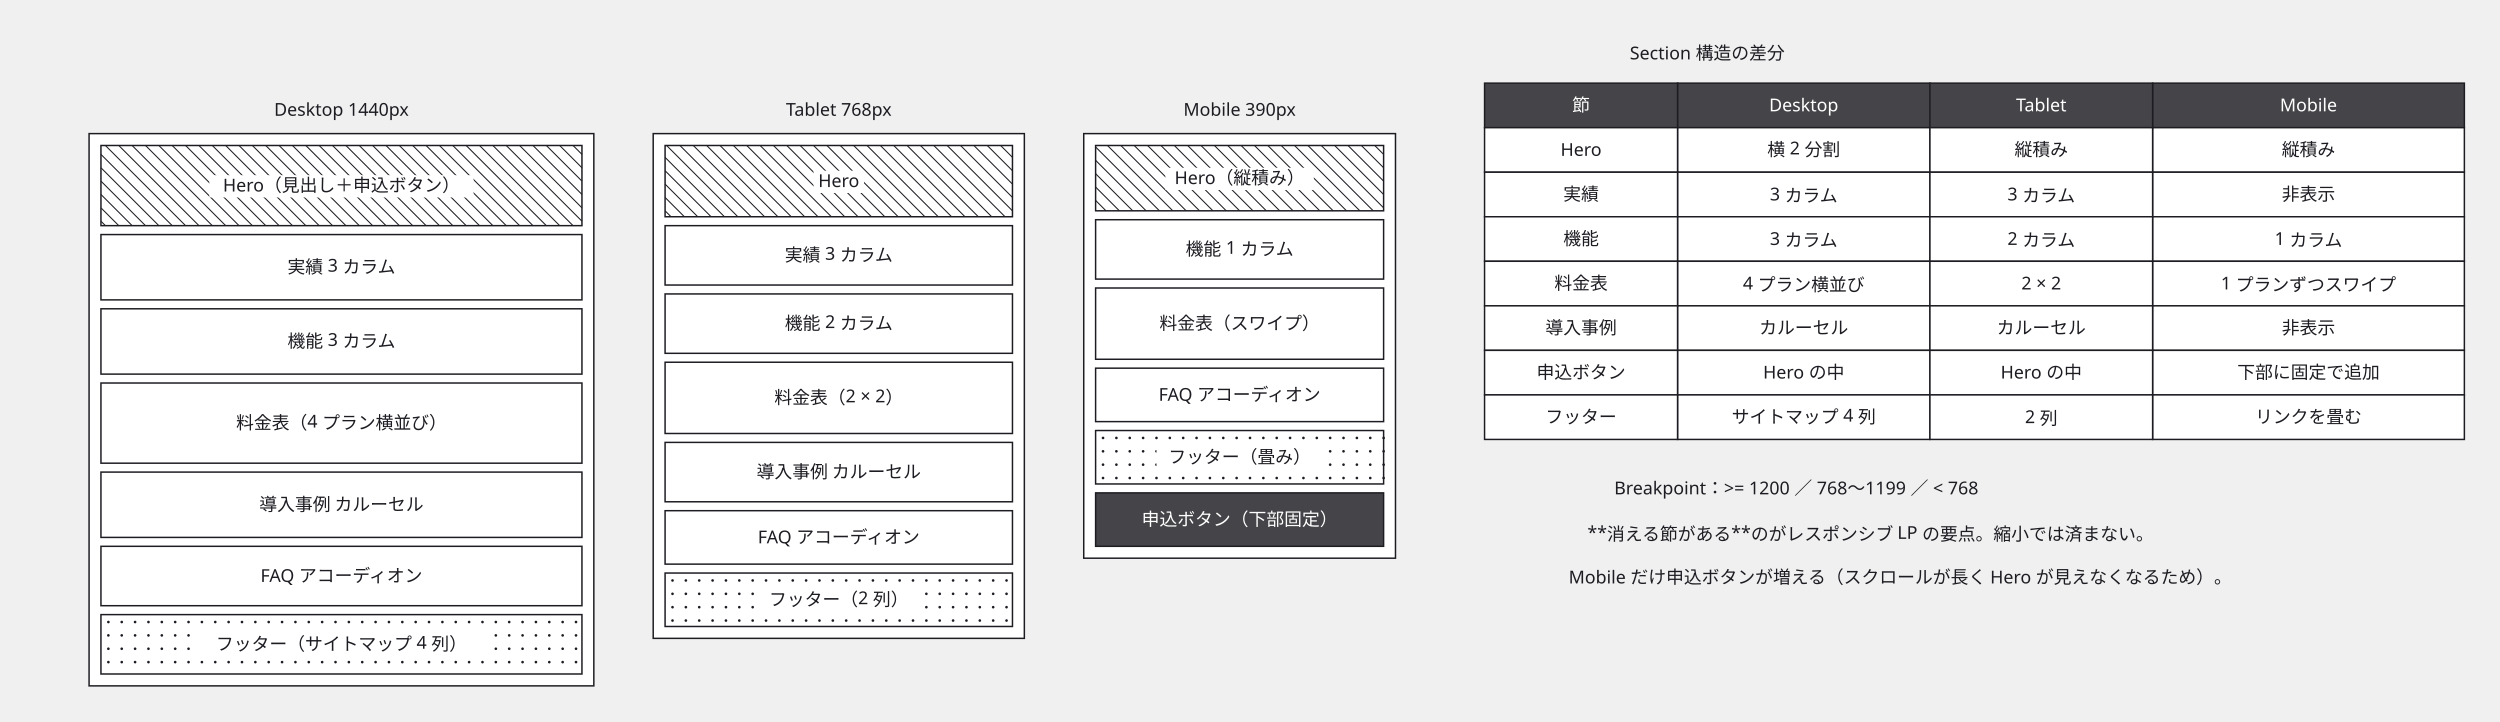
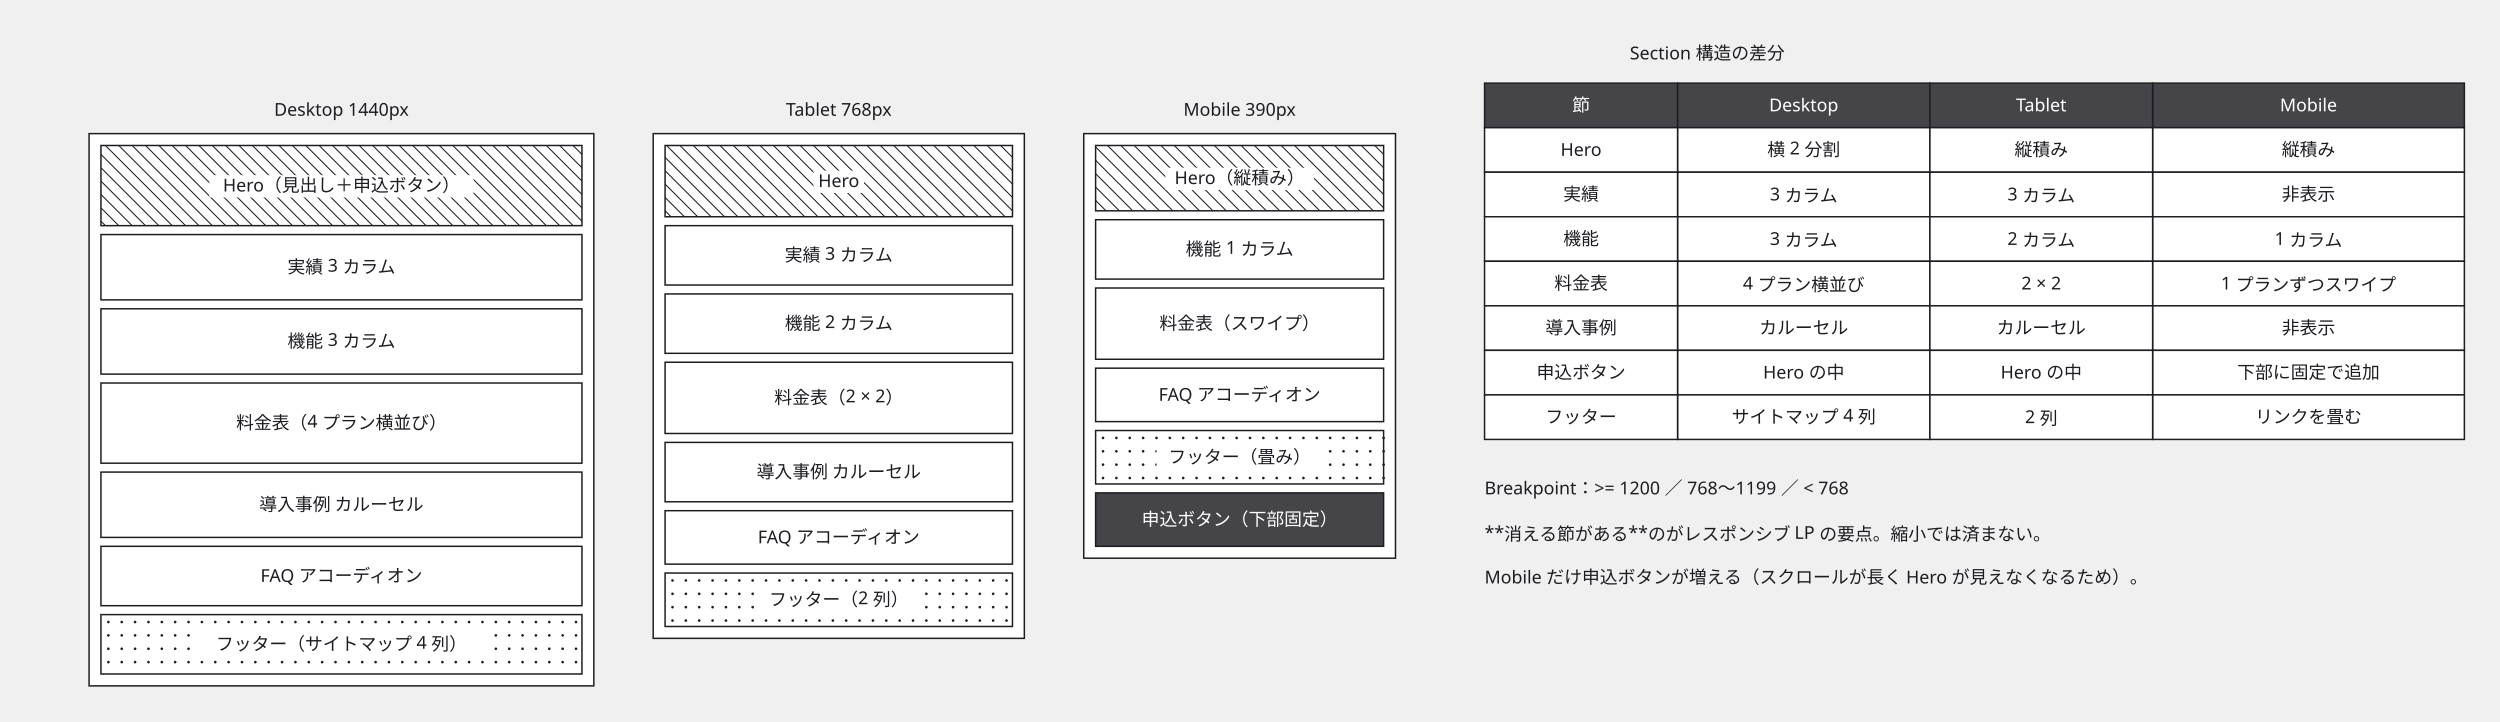
<svg xmlns="http://www.w3.org/2000/svg" width="1684" height="486" viewBox="0 0 1684 486">
  <defs>
    <marker id="arrow" viewBox="0 0 10 10" refX="9" refY="5" markerWidth="6" markerHeight="6" orient="auto">
      <path d="M 0 0 L 10 5 L 0 10 z" fill="#63636e" />
    </marker>
  </defs>
  <g data-node="d" data-pinned="false" data-shape="rect">
    <rect x="60" y="90" width="340" height="372" fill="#ffffff" stroke="#1c1c22" stroke-width="1" />
  </g>
  <g data-node="t" data-pinned="false" data-shape="rect">
    <rect x="440" y="90" width="250" height="340" fill="#ffffff" stroke="#1c1c22" stroke-width="1" />
  </g>
  <g data-node="m" data-pinned="false" data-shape="rect">
    <rect x="730" y="90" width="210" height="286" fill="#ffffff" stroke="#1c1c22" stroke-width="1" />
  </g>
  <g data-node="d_s0" data-pinned="false" data-shape="rect">
    <rect x="68" y="98" width="324" height="54" fill="#ffffff" stroke="#1c1c22" stroke-width="1" />
    <line x1="392" y1="104" x2="386" y2="98" stroke="#1c1c22" stroke-width="0.7" />
    <line x1="392" y1="113" x2="377" y2="98" stroke="#1c1c22" stroke-width="0.7" />
    <line x1="392" y1="122" x2="368" y2="98" stroke="#1c1c22" stroke-width="0.7" />
    <line x1="392" y1="131" x2="359" y2="98" stroke="#1c1c22" stroke-width="0.7" />
    <line x1="392" y1="140" x2="350" y2="98" stroke="#1c1c22" stroke-width="0.7" />
    <line x1="392" y1="149" x2="341" y2="98" stroke="#1c1c22" stroke-width="0.7" />
    <line x1="332" y1="98" x2="386" y2="152" stroke="#1c1c22" stroke-width="0.7" />
    <line x1="323" y1="98" x2="377" y2="152" stroke="#1c1c22" stroke-width="0.7" />
    <line x1="314" y1="98" x2="368" y2="152" stroke="#1c1c22" stroke-width="0.7" />
    <line x1="305" y1="98" x2="359" y2="152" stroke="#1c1c22" stroke-width="0.7" />
    <line x1="296" y1="98" x2="350" y2="152" stroke="#1c1c22" stroke-width="0.7" />
    <line x1="287" y1="98" x2="341" y2="152" stroke="#1c1c22" stroke-width="0.7" />
    <line x1="278" y1="98" x2="332" y2="152" stroke="#1c1c22" stroke-width="0.7" />
    <line x1="269" y1="98" x2="323" y2="152" stroke="#1c1c22" stroke-width="0.7" />
    <line x1="260" y1="98" x2="314" y2="152" stroke="#1c1c22" stroke-width="0.7" />
    <line x1="251" y1="98" x2="305" y2="152" stroke="#1c1c22" stroke-width="0.7" />
    <line x1="242" y1="98" x2="296" y2="152" stroke="#1c1c22" stroke-width="0.7" />
    <line x1="233" y1="98" x2="287" y2="152" stroke="#1c1c22" stroke-width="0.7" />
    <line x1="224" y1="98" x2="278" y2="152" stroke="#1c1c22" stroke-width="0.7" />
    <line x1="215" y1="98" x2="269" y2="152" stroke="#1c1c22" stroke-width="0.7" />
    <line x1="206" y1="98" x2="260" y2="152" stroke="#1c1c22" stroke-width="0.7" />
    <line x1="197" y1="98" x2="251" y2="152" stroke="#1c1c22" stroke-width="0.7" />
    <line x1="188" y1="98" x2="242" y2="152" stroke="#1c1c22" stroke-width="0.7" />
    <line x1="179" y1="98" x2="233" y2="152" stroke="#1c1c22" stroke-width="0.7" />
    <line x1="170" y1="98" x2="224" y2="152" stroke="#1c1c22" stroke-width="0.7" />
    <line x1="161" y1="98" x2="215" y2="152" stroke="#1c1c22" stroke-width="0.7" />
    <line x1="152" y1="98" x2="206" y2="152" stroke="#1c1c22" stroke-width="0.7" />
    <line x1="143" y1="98" x2="197" y2="152" stroke="#1c1c22" stroke-width="0.7" />
    <line x1="134" y1="98" x2="188" y2="152" stroke="#1c1c22" stroke-width="0.7" />
    <line x1="125" y1="98" x2="179" y2="152" stroke="#1c1c22" stroke-width="0.7" />
    <line x1="116" y1="98" x2="170" y2="152" stroke="#1c1c22" stroke-width="0.7" />
    <line x1="107" y1="98" x2="161" y2="152" stroke="#1c1c22" stroke-width="0.7" />
    <line x1="98" y1="98" x2="152" y2="152" stroke="#1c1c22" stroke-width="0.7" />
    <line x1="89" y1="98" x2="143" y2="152" stroke="#1c1c22" stroke-width="0.7" />
    <line x1="80" y1="98" x2="134" y2="152" stroke="#1c1c22" stroke-width="0.7" />
    <line x1="71" y1="98" x2="125" y2="152" stroke="#1c1c22" stroke-width="0.7" />
    <line x1="68" y1="104" x2="116" y2="152" stroke="#1c1c22" stroke-width="0.7" />
    <line x1="68" y1="113" x2="107" y2="152" stroke="#1c1c22" stroke-width="0.7" />
    <line x1="68" y1="122" x2="98" y2="152" stroke="#1c1c22" stroke-width="0.7" />
    <line x1="68" y1="131" x2="89" y2="152" stroke="#1c1c22" stroke-width="0.7" />
    <line x1="68" y1="140" x2="80" y2="152" stroke="#1c1c22" stroke-width="0.7" />
    <line x1="68" y1="149" x2="71" y2="152" stroke="#1c1c22" stroke-width="0.7" />
    <rect x="141" y="118" width="178" height="15" fill="#ffffff" />
    <text x="230" y="129" text-anchor="middle" font-family="sans-serif" font-size="12" fill="#1c1c22">Hero（見出し＋申込ボタン）</text>
  </g>
  <g data-node="d_s3" data-pinned="false" data-shape="rect">
    <rect x="68" y="258" width="324" height="54" fill="#ffffff" stroke="#1c1c22" stroke-width="1" />
    <text x="230" y="289" text-anchor="middle" font-family="sans-serif" font-size="12" fill="#1c1c22">料金表（4 プラン横並び）</text>
  </g>
  <g data-node="note2" data-pinned="false" data-shape="rect">
-     <text x="1280" y="393" text-anchor="middle" font-family="sans-serif" font-size="12" fill="#1c1c22">Mobile だけ申込ボタンが増える（スクロールが長く Hero が見えなくなるため）。</text>
+     <text x="1000" y="393" text-anchor="start" font-family="sans-serif" font-size="12" fill="#1c1c22">Mobile だけ申込ボタンが増える（スクロールが長く Hero が見えなくなるため）。</text>
  </g>
  <g data-node="d_s1" data-pinned="false" data-shape="rect">
    <rect x="68" y="158" width="324" height="44" fill="#ffffff" stroke="#1c1c22" stroke-width="1" />
    <text x="230" y="184" text-anchor="middle" font-family="sans-serif" font-size="12" fill="#1c1c22">実績 3 カラム</text>
  </g>
  <g data-node="d_s2" data-pinned="false" data-shape="rect">
    <rect x="68" y="208" width="324" height="44" fill="#ffffff" stroke="#1c1c22" stroke-width="1" />
    <text x="230" y="234" text-anchor="middle" font-family="sans-serif" font-size="12" fill="#1c1c22">機能 3 カラム</text>
  </g>
  <g data-node="d_s4" data-pinned="false" data-shape="rect">
    <rect x="68" y="318" width="324" height="44" fill="#ffffff" stroke="#1c1c22" stroke-width="1" />
    <text x="230" y="344" text-anchor="middle" font-family="sans-serif" font-size="12" fill="#1c1c22">導入事例 カルーセル</text>
  </g>
  <g data-node="note1" data-pinned="false" data-shape="rect">
-     <text x="1260" y="363" text-anchor="middle" font-family="sans-serif" font-size="12" fill="#1c1c22">**消える節がある**のがレスポンシブ LP の要点。縮小では済まない。</text>
+     <text x="1000" y="363" text-anchor="start" font-family="sans-serif" font-size="12" fill="#1c1c22">**消える節がある**のがレスポンシブ LP の要点。縮小では済まない。</text>
  </g>
  <g data-node="d_s5" data-pinned="false" data-shape="rect">
    <rect x="68" y="368" width="324" height="40" fill="#ffffff" stroke="#1c1c22" stroke-width="1" />
    <text x="230" y="392" text-anchor="middle" font-family="sans-serif" font-size="12" fill="#1c1c22">FAQ アコーディオン</text>
  </g>
  <g data-node="d_s6" data-pinned="false" data-shape="rect">
    <rect x="68" y="414" width="324" height="40" fill="#ffffff" stroke="#1c1c22" stroke-width="1" />
    <circle cx="73" cy="419" r="0.9" fill="#1c1c22" />
    <circle cx="82" cy="419" r="0.9" fill="#1c1c22" />
    <circle cx="91" cy="419" r="0.9" fill="#1c1c22" />
    <circle cx="100" cy="419" r="0.9" fill="#1c1c22" />
    <circle cx="109" cy="419" r="0.9" fill="#1c1c22" />
    <circle cx="118" cy="419" r="0.9" fill="#1c1c22" />
    <circle cx="127" cy="419" r="0.9" fill="#1c1c22" />
    <circle cx="136" cy="419" r="0.9" fill="#1c1c22" />
    <circle cx="145" cy="419" r="0.9" fill="#1c1c22" />
    <circle cx="154" cy="419" r="0.9" fill="#1c1c22" />
    <circle cx="163" cy="419" r="0.9" fill="#1c1c22" />
    <circle cx="172" cy="419" r="0.9" fill="#1c1c22" />
    <circle cx="181" cy="419" r="0.9" fill="#1c1c22" />
    <circle cx="190" cy="419" r="0.9" fill="#1c1c22" />
    <circle cx="199" cy="419" r="0.9" fill="#1c1c22" />
    <circle cx="208" cy="419" r="0.9" fill="#1c1c22" />
    <circle cx="217" cy="419" r="0.9" fill="#1c1c22" />
    <circle cx="226" cy="419" r="0.9" fill="#1c1c22" />
    <circle cx="235" cy="419" r="0.9" fill="#1c1c22" />
    <circle cx="244" cy="419" r="0.9" fill="#1c1c22" />
    <circle cx="253" cy="419" r="0.9" fill="#1c1c22" />
    <circle cx="262" cy="419" r="0.9" fill="#1c1c22" />
    <circle cx="271" cy="419" r="0.9" fill="#1c1c22" />
    <circle cx="280" cy="419" r="0.9" fill="#1c1c22" />
    <circle cx="289" cy="419" r="0.9" fill="#1c1c22" />
    <circle cx="298" cy="419" r="0.9" fill="#1c1c22" />
    <circle cx="307" cy="419" r="0.9" fill="#1c1c22" />
    <circle cx="316" cy="419" r="0.9" fill="#1c1c22" />
    <circle cx="325" cy="419" r="0.9" fill="#1c1c22" />
    <circle cx="334" cy="419" r="0.9" fill="#1c1c22" />
    <circle cx="343" cy="419" r="0.9" fill="#1c1c22" />
    <circle cx="352" cy="419" r="0.9" fill="#1c1c22" />
    <circle cx="361" cy="419" r="0.9" fill="#1c1c22" />
    <circle cx="370" cy="419" r="0.9" fill="#1c1c22" />
    <circle cx="379" cy="419" r="0.9" fill="#1c1c22" />
    <circle cx="388" cy="419" r="0.9" fill="#1c1c22" />
    <circle cx="73" cy="428" r="0.9" fill="#1c1c22" />
    <circle cx="82" cy="428" r="0.9" fill="#1c1c22" />
    <circle cx="91" cy="428" r="0.9" fill="#1c1c22" />
    <circle cx="100" cy="428" r="0.9" fill="#1c1c22" />
    <circle cx="109" cy="428" r="0.9" fill="#1c1c22" />
    <circle cx="118" cy="428" r="0.9" fill="#1c1c22" />
    <circle cx="127" cy="428" r="0.9" fill="#1c1c22" />
    <circle cx="136" cy="428" r="0.9" fill="#1c1c22" />
    <circle cx="145" cy="428" r="0.9" fill="#1c1c22" />
    <circle cx="154" cy="428" r="0.9" fill="#1c1c22" />
    <circle cx="163" cy="428" r="0.9" fill="#1c1c22" />
    <circle cx="172" cy="428" r="0.9" fill="#1c1c22" />
    <circle cx="181" cy="428" r="0.9" fill="#1c1c22" />
    <circle cx="190" cy="428" r="0.9" fill="#1c1c22" />
    <circle cx="199" cy="428" r="0.9" fill="#1c1c22" />
    <circle cx="208" cy="428" r="0.9" fill="#1c1c22" />
    <circle cx="217" cy="428" r="0.9" fill="#1c1c22" />
    <circle cx="226" cy="428" r="0.9" fill="#1c1c22" />
    <circle cx="235" cy="428" r="0.9" fill="#1c1c22" />
    <circle cx="244" cy="428" r="0.9" fill="#1c1c22" />
    <circle cx="253" cy="428" r="0.9" fill="#1c1c22" />
    <circle cx="262" cy="428" r="0.9" fill="#1c1c22" />
    <circle cx="271" cy="428" r="0.9" fill="#1c1c22" />
    <circle cx="280" cy="428" r="0.9" fill="#1c1c22" />
    <circle cx="289" cy="428" r="0.9" fill="#1c1c22" />
    <circle cx="298" cy="428" r="0.9" fill="#1c1c22" />
    <circle cx="307" cy="428" r="0.9" fill="#1c1c22" />
    <circle cx="316" cy="428" r="0.9" fill="#1c1c22" />
    <circle cx="325" cy="428" r="0.9" fill="#1c1c22" />
    <circle cx="334" cy="428" r="0.9" fill="#1c1c22" />
    <circle cx="343" cy="428" r="0.9" fill="#1c1c22" />
    <circle cx="352" cy="428" r="0.9" fill="#1c1c22" />
    <circle cx="361" cy="428" r="0.9" fill="#1c1c22" />
    <circle cx="370" cy="428" r="0.9" fill="#1c1c22" />
    <circle cx="379" cy="428" r="0.9" fill="#1c1c22" />
    <circle cx="388" cy="428" r="0.9" fill="#1c1c22" />
    <circle cx="73" cy="437" r="0.9" fill="#1c1c22" />
    <circle cx="82" cy="437" r="0.9" fill="#1c1c22" />
    <circle cx="91" cy="437" r="0.9" fill="#1c1c22" />
    <circle cx="100" cy="437" r="0.9" fill="#1c1c22" />
    <circle cx="109" cy="437" r="0.9" fill="#1c1c22" />
    <circle cx="118" cy="437" r="0.9" fill="#1c1c22" />
    <circle cx="127" cy="437" r="0.9" fill="#1c1c22" />
    <circle cx="136" cy="437" r="0.9" fill="#1c1c22" />
    <circle cx="145" cy="437" r="0.9" fill="#1c1c22" />
    <circle cx="154" cy="437" r="0.9" fill="#1c1c22" />
    <circle cx="163" cy="437" r="0.9" fill="#1c1c22" />
    <circle cx="172" cy="437" r="0.9" fill="#1c1c22" />
    <circle cx="181" cy="437" r="0.9" fill="#1c1c22" />
    <circle cx="190" cy="437" r="0.9" fill="#1c1c22" />
    <circle cx="199" cy="437" r="0.9" fill="#1c1c22" />
    <circle cx="208" cy="437" r="0.9" fill="#1c1c22" />
    <circle cx="217" cy="437" r="0.9" fill="#1c1c22" />
    <circle cx="226" cy="437" r="0.9" fill="#1c1c22" />
    <circle cx="235" cy="437" r="0.9" fill="#1c1c22" />
    <circle cx="244" cy="437" r="0.9" fill="#1c1c22" />
    <circle cx="253" cy="437" r="0.9" fill="#1c1c22" />
    <circle cx="262" cy="437" r="0.9" fill="#1c1c22" />
    <circle cx="271" cy="437" r="0.9" fill="#1c1c22" />
    <circle cx="280" cy="437" r="0.9" fill="#1c1c22" />
    <circle cx="289" cy="437" r="0.9" fill="#1c1c22" />
    <circle cx="298" cy="437" r="0.9" fill="#1c1c22" />
    <circle cx="307" cy="437" r="0.9" fill="#1c1c22" />
    <circle cx="316" cy="437" r="0.9" fill="#1c1c22" />
    <circle cx="325" cy="437" r="0.9" fill="#1c1c22" />
    <circle cx="334" cy="437" r="0.9" fill="#1c1c22" />
    <circle cx="343" cy="437" r="0.9" fill="#1c1c22" />
    <circle cx="352" cy="437" r="0.9" fill="#1c1c22" />
    <circle cx="361" cy="437" r="0.9" fill="#1c1c22" />
    <circle cx="370" cy="437" r="0.9" fill="#1c1c22" />
    <circle cx="379" cy="437" r="0.9" fill="#1c1c22" />
    <circle cx="388" cy="437" r="0.9" fill="#1c1c22" />
    <circle cx="73" cy="446" r="0.9" fill="#1c1c22" />
    <circle cx="82" cy="446" r="0.9" fill="#1c1c22" />
    <circle cx="91" cy="446" r="0.9" fill="#1c1c22" />
    <circle cx="100" cy="446" r="0.9" fill="#1c1c22" />
    <circle cx="109" cy="446" r="0.9" fill="#1c1c22" />
    <circle cx="118" cy="446" r="0.9" fill="#1c1c22" />
    <circle cx="127" cy="446" r="0.9" fill="#1c1c22" />
    <circle cx="136" cy="446" r="0.9" fill="#1c1c22" />
    <circle cx="145" cy="446" r="0.9" fill="#1c1c22" />
    <circle cx="154" cy="446" r="0.9" fill="#1c1c22" />
    <circle cx="163" cy="446" r="0.9" fill="#1c1c22" />
    <circle cx="172" cy="446" r="0.9" fill="#1c1c22" />
    <circle cx="181" cy="446" r="0.9" fill="#1c1c22" />
    <circle cx="190" cy="446" r="0.9" fill="#1c1c22" />
    <circle cx="199" cy="446" r="0.9" fill="#1c1c22" />
    <circle cx="208" cy="446" r="0.9" fill="#1c1c22" />
    <circle cx="217" cy="446" r="0.9" fill="#1c1c22" />
    <circle cx="226" cy="446" r="0.9" fill="#1c1c22" />
    <circle cx="235" cy="446" r="0.9" fill="#1c1c22" />
    <circle cx="244" cy="446" r="0.9" fill="#1c1c22" />
    <circle cx="253" cy="446" r="0.9" fill="#1c1c22" />
    <circle cx="262" cy="446" r="0.9" fill="#1c1c22" />
    <circle cx="271" cy="446" r="0.9" fill="#1c1c22" />
    <circle cx="280" cy="446" r="0.9" fill="#1c1c22" />
    <circle cx="289" cy="446" r="0.9" fill="#1c1c22" />
    <circle cx="298" cy="446" r="0.9" fill="#1c1c22" />
    <circle cx="307" cy="446" r="0.9" fill="#1c1c22" />
    <circle cx="316" cy="446" r="0.9" fill="#1c1c22" />
    <circle cx="325" cy="446" r="0.9" fill="#1c1c22" />
    <circle cx="334" cy="446" r="0.9" fill="#1c1c22" />
    <circle cx="343" cy="446" r="0.9" fill="#1c1c22" />
    <circle cx="352" cy="446" r="0.9" fill="#1c1c22" />
    <circle cx="361" cy="446" r="0.9" fill="#1c1c22" />
    <circle cx="370" cy="446" r="0.9" fill="#1c1c22" />
    <circle cx="379" cy="446" r="0.9" fill="#1c1c22" />
    <circle cx="388" cy="446" r="0.9" fill="#1c1c22" />
    <rect x="131" y="427" width="198" height="15" fill="#ffffff" />
    <text x="230" y="438" text-anchor="middle" font-family="sans-serif" font-size="12" fill="#1c1c22">フッター（サイトマップ 4 列）</text>
  </g>
  <g data-node="t_s0" data-pinned="false" data-shape="rect">
    <rect x="448" y="98" width="234" height="48" fill="#ffffff" stroke="#1c1c22" stroke-width="1" />
    <line x1="682" y1="106" x2="674" y2="98" stroke="#1c1c22" stroke-width="0.7" />
    <line x1="682" y1="115" x2="665" y2="98" stroke="#1c1c22" stroke-width="0.7" />
    <line x1="682" y1="124" x2="656" y2="98" stroke="#1c1c22" stroke-width="0.7" />
    <line x1="682" y1="133" x2="647" y2="98" stroke="#1c1c22" stroke-width="0.7" />
    <line x1="682" y1="142" x2="638" y2="98" stroke="#1c1c22" stroke-width="0.7" />
    <line x1="629" y1="98" x2="677" y2="146" stroke="#1c1c22" stroke-width="0.7" />
    <line x1="620" y1="98" x2="668" y2="146" stroke="#1c1c22" stroke-width="0.7" />
    <line x1="611" y1="98" x2="659" y2="146" stroke="#1c1c22" stroke-width="0.7" />
    <line x1="602" y1="98" x2="650" y2="146" stroke="#1c1c22" stroke-width="0.7" />
    <line x1="593" y1="98" x2="641" y2="146" stroke="#1c1c22" stroke-width="0.7" />
    <line x1="584" y1="98" x2="632" y2="146" stroke="#1c1c22" stroke-width="0.7" />
    <line x1="575" y1="98" x2="623" y2="146" stroke="#1c1c22" stroke-width="0.7" />
    <line x1="566" y1="98" x2="614" y2="146" stroke="#1c1c22" stroke-width="0.7" />
    <line x1="557" y1="98" x2="605" y2="146" stroke="#1c1c22" stroke-width="0.7" />
    <line x1="548" y1="98" x2="596" y2="146" stroke="#1c1c22" stroke-width="0.7" />
    <line x1="539" y1="98" x2="587" y2="146" stroke="#1c1c22" stroke-width="0.7" />
    <line x1="530" y1="98" x2="578" y2="146" stroke="#1c1c22" stroke-width="0.7" />
    <line x1="521" y1="98" x2="569" y2="146" stroke="#1c1c22" stroke-width="0.7" />
    <line x1="512" y1="98" x2="560" y2="146" stroke="#1c1c22" stroke-width="0.7" />
    <line x1="503" y1="98" x2="551" y2="146" stroke="#1c1c22" stroke-width="0.7" />
    <line x1="494" y1="98" x2="542" y2="146" stroke="#1c1c22" stroke-width="0.7" />
    <line x1="485" y1="98" x2="533" y2="146" stroke="#1c1c22" stroke-width="0.7" />
    <line x1="476" y1="98" x2="524" y2="146" stroke="#1c1c22" stroke-width="0.7" />
    <line x1="467" y1="98" x2="515" y2="146" stroke="#1c1c22" stroke-width="0.7" />
    <line x1="458" y1="98" x2="506" y2="146" stroke="#1c1c22" stroke-width="0.7" />
    <line x1="449" y1="98" x2="497" y2="146" stroke="#1c1c22" stroke-width="0.7" />
    <line x1="448" y1="106" x2="488" y2="146" stroke="#1c1c22" stroke-width="0.7" />
    <line x1="448" y1="115" x2="479" y2="146" stroke="#1c1c22" stroke-width="0.7" />
    <line x1="448" y1="124" x2="470" y2="146" stroke="#1c1c22" stroke-width="0.7" />
    <line x1="448" y1="133" x2="461" y2="146" stroke="#1c1c22" stroke-width="0.7" />
    <line x1="448" y1="142" x2="452" y2="146" stroke="#1c1c22" stroke-width="0.7" />
    <rect x="548" y="115" width="34" height="15" fill="#ffffff" />
    <text x="565" y="126" text-anchor="middle" font-family="sans-serif" font-size="12" fill="#1c1c22">Hero</text>
  </g>
  <g data-node="t_s3" data-pinned="false" data-shape="rect">
    <rect x="448" y="244" width="234" height="48" fill="#ffffff" stroke="#1c1c22" stroke-width="1" />
    <text x="565" y="272" text-anchor="middle" font-family="sans-serif" font-size="12" fill="#1c1c22">料金表（2 × 2）</text>
  </g>
  <g data-node="bp" data-pinned="false" data-shape="rect">
-     <text x="1210" y="333" text-anchor="middle" font-family="sans-serif" font-size="12" fill="#1c1c22">Breakpoint：&gt;= 1200 ／ 768〜1199 ／ &lt; 768</text>
+     <text x="1000" y="333" text-anchor="start" font-family="sans-serif" font-size="12" fill="#1c1c22">Breakpoint：&gt;= 1200 ／ 768〜1199 ／ &lt; 768</text>
  </g>
  <g data-node="t_s1" data-pinned="false" data-shape="rect">
    <rect x="448" y="152" width="234" height="40" fill="#ffffff" stroke="#1c1c22" stroke-width="1" />
    <text x="565" y="176" text-anchor="middle" font-family="sans-serif" font-size="12" fill="#1c1c22">実績 3 カラム</text>
  </g>
  <g data-node="t_s2" data-pinned="false" data-shape="rect">
    <rect x="448" y="198" width="234" height="40" fill="#ffffff" stroke="#1c1c22" stroke-width="1" />
    <text x="565" y="222" text-anchor="middle" font-family="sans-serif" font-size="12" fill="#1c1c22">機能 2 カラム</text>
  </g>
  <g data-node="t_s4" data-pinned="false" data-shape="rect">
    <rect x="448" y="298" width="234" height="40" fill="#ffffff" stroke="#1c1c22" stroke-width="1" />
    <text x="565" y="322" text-anchor="middle" font-family="sans-serif" font-size="12" fill="#1c1c22">導入事例 カルーセル</text>
  </g>
  <g data-node="m_s2" data-pinned="false" data-shape="rect">
    <rect x="738" y="194" width="194" height="48" fill="#ffffff" stroke="#1c1c22" stroke-width="1" />
    <text x="835" y="222" text-anchor="middle" font-family="sans-serif" font-size="12" fill="#1c1c22">料金表（スワイプ）</text>
  </g>
  <g data-node="m_s0" data-pinned="false" data-shape="rect">
    <rect x="738" y="98" width="194" height="44" fill="#ffffff" stroke="#1c1c22" stroke-width="1" />
    <line x1="932" y1="104" x2="926" y2="98" stroke="#1c1c22" stroke-width="0.7" />
    <line x1="932" y1="113" x2="917" y2="98" stroke="#1c1c22" stroke-width="0.7" />
    <line x1="932" y1="122" x2="908" y2="98" stroke="#1c1c22" stroke-width="0.7" />
    <line x1="932" y1="131" x2="899" y2="98" stroke="#1c1c22" stroke-width="0.7" />
    <line x1="932" y1="140" x2="890" y2="98" stroke="#1c1c22" stroke-width="0.7" />
    <line x1="881" y1="98" x2="925" y2="142" stroke="#1c1c22" stroke-width="0.7" />
    <line x1="872" y1="98" x2="916" y2="142" stroke="#1c1c22" stroke-width="0.7" />
    <line x1="863" y1="98" x2="907" y2="142" stroke="#1c1c22" stroke-width="0.7" />
    <line x1="854" y1="98" x2="898" y2="142" stroke="#1c1c22" stroke-width="0.7" />
    <line x1="845" y1="98" x2="889" y2="142" stroke="#1c1c22" stroke-width="0.7" />
    <line x1="836" y1="98" x2="880" y2="142" stroke="#1c1c22" stroke-width="0.7" />
    <line x1="827" y1="98" x2="871" y2="142" stroke="#1c1c22" stroke-width="0.7" />
    <line x1="818" y1="98" x2="862" y2="142" stroke="#1c1c22" stroke-width="0.7" />
    <line x1="809" y1="98" x2="853" y2="142" stroke="#1c1c22" stroke-width="0.7" />
    <line x1="800" y1="98" x2="844" y2="142" stroke="#1c1c22" stroke-width="0.7" />
    <line x1="791" y1="98" x2="835" y2="142" stroke="#1c1c22" stroke-width="0.7" />
    <line x1="782" y1="98" x2="826" y2="142" stroke="#1c1c22" stroke-width="0.7" />
    <line x1="773" y1="98" x2="817" y2="142" stroke="#1c1c22" stroke-width="0.7" />
    <line x1="764" y1="98" x2="808" y2="142" stroke="#1c1c22" stroke-width="0.7" />
    <line x1="755" y1="98" x2="799" y2="142" stroke="#1c1c22" stroke-width="0.7" />
    <line x1="746" y1="98" x2="790" y2="142" stroke="#1c1c22" stroke-width="0.7" />
    <line x1="738" y1="99" x2="781" y2="142" stroke="#1c1c22" stroke-width="0.7" />
    <line x1="738" y1="108" x2="772" y2="142" stroke="#1c1c22" stroke-width="0.7" />
    <line x1="738" y1="117" x2="763" y2="142" stroke="#1c1c22" stroke-width="0.7" />
    <line x1="738" y1="126" x2="754" y2="142" stroke="#1c1c22" stroke-width="0.7" />
    <line x1="738" y1="135" x2="745" y2="142" stroke="#1c1c22" stroke-width="0.7" />
    <rect x="785" y="113" width="100" height="15" fill="#ffffff" />
    <text x="835" y="124" text-anchor="middle" font-family="sans-serif" font-size="12" fill="#1c1c22">Hero（縦積み）</text>
  </g>
  <g data-node="t_s5" data-pinned="false" data-shape="rect">
    <rect x="448" y="344" width="234" height="36" fill="#ffffff" stroke="#1c1c22" stroke-width="1" />
    <text x="565" y="366" text-anchor="middle" font-family="sans-serif" font-size="12" fill="#1c1c22">FAQ アコーディオン</text>
  </g>
  <g data-node="t_s6" data-pinned="false" data-shape="rect">
    <rect x="448" y="386" width="234" height="36" fill="#ffffff" stroke="#1c1c22" stroke-width="1" />
    <circle cx="453" cy="391" r="0.9" fill="#1c1c22" />
    <circle cx="462" cy="391" r="0.9" fill="#1c1c22" />
    <circle cx="471" cy="391" r="0.9" fill="#1c1c22" />
    <circle cx="480" cy="391" r="0.9" fill="#1c1c22" />
    <circle cx="489" cy="391" r="0.9" fill="#1c1c22" />
    <circle cx="498" cy="391" r="0.9" fill="#1c1c22" />
    <circle cx="507" cy="391" r="0.9" fill="#1c1c22" />
    <circle cx="516" cy="391" r="0.9" fill="#1c1c22" />
    <circle cx="525" cy="391" r="0.9" fill="#1c1c22" />
    <circle cx="534" cy="391" r="0.9" fill="#1c1c22" />
    <circle cx="543" cy="391" r="0.9" fill="#1c1c22" />
    <circle cx="552" cy="391" r="0.9" fill="#1c1c22" />
    <circle cx="561" cy="391" r="0.9" fill="#1c1c22" />
    <circle cx="570" cy="391" r="0.9" fill="#1c1c22" />
    <circle cx="579" cy="391" r="0.9" fill="#1c1c22" />
    <circle cx="588" cy="391" r="0.9" fill="#1c1c22" />
    <circle cx="597" cy="391" r="0.9" fill="#1c1c22" />
    <circle cx="606" cy="391" r="0.9" fill="#1c1c22" />
    <circle cx="615" cy="391" r="0.9" fill="#1c1c22" />
    <circle cx="624" cy="391" r="0.9" fill="#1c1c22" />
    <circle cx="633" cy="391" r="0.9" fill="#1c1c22" />
    <circle cx="642" cy="391" r="0.9" fill="#1c1c22" />
    <circle cx="651" cy="391" r="0.9" fill="#1c1c22" />
    <circle cx="660" cy="391" r="0.9" fill="#1c1c22" />
    <circle cx="669" cy="391" r="0.9" fill="#1c1c22" />
    <circle cx="678" cy="391" r="0.9" fill="#1c1c22" />
    <circle cx="453" cy="400" r="0.9" fill="#1c1c22" />
    <circle cx="462" cy="400" r="0.9" fill="#1c1c22" />
    <circle cx="471" cy="400" r="0.9" fill="#1c1c22" />
    <circle cx="480" cy="400" r="0.9" fill="#1c1c22" />
    <circle cx="489" cy="400" r="0.9" fill="#1c1c22" />
    <circle cx="498" cy="400" r="0.9" fill="#1c1c22" />
    <circle cx="507" cy="400" r="0.9" fill="#1c1c22" />
    <circle cx="516" cy="400" r="0.9" fill="#1c1c22" />
    <circle cx="525" cy="400" r="0.9" fill="#1c1c22" />
    <circle cx="534" cy="400" r="0.9" fill="#1c1c22" />
    <circle cx="543" cy="400" r="0.9" fill="#1c1c22" />
    <circle cx="552" cy="400" r="0.9" fill="#1c1c22" />
    <circle cx="561" cy="400" r="0.9" fill="#1c1c22" />
    <circle cx="570" cy="400" r="0.9" fill="#1c1c22" />
    <circle cx="579" cy="400" r="0.9" fill="#1c1c22" />
    <circle cx="588" cy="400" r="0.9" fill="#1c1c22" />
    <circle cx="597" cy="400" r="0.9" fill="#1c1c22" />
    <circle cx="606" cy="400" r="0.9" fill="#1c1c22" />
    <circle cx="615" cy="400" r="0.9" fill="#1c1c22" />
    <circle cx="624" cy="400" r="0.9" fill="#1c1c22" />
    <circle cx="633" cy="400" r="0.9" fill="#1c1c22" />
    <circle cx="642" cy="400" r="0.9" fill="#1c1c22" />
    <circle cx="651" cy="400" r="0.9" fill="#1c1c22" />
    <circle cx="660" cy="400" r="0.9" fill="#1c1c22" />
    <circle cx="669" cy="400" r="0.9" fill="#1c1c22" />
    <circle cx="678" cy="400" r="0.9" fill="#1c1c22" />
    <circle cx="453" cy="409" r="0.9" fill="#1c1c22" />
    <circle cx="462" cy="409" r="0.9" fill="#1c1c22" />
    <circle cx="471" cy="409" r="0.9" fill="#1c1c22" />
    <circle cx="480" cy="409" r="0.9" fill="#1c1c22" />
    <circle cx="489" cy="409" r="0.9" fill="#1c1c22" />
    <circle cx="498" cy="409" r="0.9" fill="#1c1c22" />
    <circle cx="507" cy="409" r="0.9" fill="#1c1c22" />
    <circle cx="516" cy="409" r="0.9" fill="#1c1c22" />
    <circle cx="525" cy="409" r="0.9" fill="#1c1c22" />
    <circle cx="534" cy="409" r="0.9" fill="#1c1c22" />
    <circle cx="543" cy="409" r="0.9" fill="#1c1c22" />
    <circle cx="552" cy="409" r="0.9" fill="#1c1c22" />
    <circle cx="561" cy="409" r="0.9" fill="#1c1c22" />
    <circle cx="570" cy="409" r="0.9" fill="#1c1c22" />
    <circle cx="579" cy="409" r="0.9" fill="#1c1c22" />
    <circle cx="588" cy="409" r="0.9" fill="#1c1c22" />
    <circle cx="597" cy="409" r="0.9" fill="#1c1c22" />
    <circle cx="606" cy="409" r="0.9" fill="#1c1c22" />
    <circle cx="615" cy="409" r="0.9" fill="#1c1c22" />
    <circle cx="624" cy="409" r="0.9" fill="#1c1c22" />
    <circle cx="633" cy="409" r="0.9" fill="#1c1c22" />
    <circle cx="642" cy="409" r="0.9" fill="#1c1c22" />
    <circle cx="651" cy="409" r="0.9" fill="#1c1c22" />
    <circle cx="660" cy="409" r="0.9" fill="#1c1c22" />
    <circle cx="669" cy="409" r="0.9" fill="#1c1c22" />
    <circle cx="678" cy="409" r="0.9" fill="#1c1c22" />
    <circle cx="453" cy="418" r="0.9" fill="#1c1c22" />
    <circle cx="462" cy="418" r="0.9" fill="#1c1c22" />
    <circle cx="471" cy="418" r="0.9" fill="#1c1c22" />
    <circle cx="480" cy="418" r="0.9" fill="#1c1c22" />
    <circle cx="489" cy="418" r="0.9" fill="#1c1c22" />
    <circle cx="498" cy="418" r="0.9" fill="#1c1c22" />
    <circle cx="507" cy="418" r="0.9" fill="#1c1c22" />
    <circle cx="516" cy="418" r="0.9" fill="#1c1c22" />
    <circle cx="525" cy="418" r="0.9" fill="#1c1c22" />
    <circle cx="534" cy="418" r="0.9" fill="#1c1c22" />
    <circle cx="543" cy="418" r="0.9" fill="#1c1c22" />
    <circle cx="552" cy="418" r="0.9" fill="#1c1c22" />
    <circle cx="561" cy="418" r="0.9" fill="#1c1c22" />
    <circle cx="570" cy="418" r="0.9" fill="#1c1c22" />
    <circle cx="579" cy="418" r="0.9" fill="#1c1c22" />
    <circle cx="588" cy="418" r="0.9" fill="#1c1c22" />
    <circle cx="597" cy="418" r="0.9" fill="#1c1c22" />
    <circle cx="606" cy="418" r="0.9" fill="#1c1c22" />
    <circle cx="615" cy="418" r="0.9" fill="#1c1c22" />
    <circle cx="624" cy="418" r="0.9" fill="#1c1c22" />
    <circle cx="633" cy="418" r="0.9" fill="#1c1c22" />
    <circle cx="642" cy="418" r="0.9" fill="#1c1c22" />
    <circle cx="651" cy="418" r="0.9" fill="#1c1c22" />
    <circle cx="660" cy="418" r="0.9" fill="#1c1c22" />
    <circle cx="669" cy="418" r="0.9" fill="#1c1c22" />
    <circle cx="678" cy="418" r="0.9" fill="#1c1c22" />
    <rect x="509" y="397" width="112" height="15" fill="#ffffff" />
    <text x="565" y="408" text-anchor="middle" font-family="sans-serif" font-size="12" fill="#1c1c22">フッター（2 列）</text>
  </g>
  <g data-node="d_c" data-pinned="false" data-shape="rect">
    <text x="230" y="78" text-anchor="middle" font-family="sans-serif" font-size="12" fill="#1c1c22">Desktop 1440px</text>
  </g>
  <g data-node="m_s1" data-pinned="false" data-shape="rect">
    <rect x="738" y="148" width="194" height="40" fill="#ffffff" stroke="#1c1c22" stroke-width="1" />
    <text x="835" y="172" text-anchor="middle" font-family="sans-serif" font-size="12" fill="#1c1c22">機能 1 カラム</text>
  </g>
  <g data-node="bt" data-pinned="false" data-shape="rect">
    <text x="1150" y="40" text-anchor="middle" font-family="sans-serif" font-size="12" fill="#1c1c22">Section 構造の差分</text>
  </g>
  <g data-node="m_s3" data-pinned="false" data-shape="rect">
    <rect x="738" y="248" width="194" height="36" fill="#ffffff" stroke="#1c1c22" stroke-width="1" />
    <text x="835" y="270" text-anchor="middle" font-family="sans-serif" font-size="12" fill="#1c1c22">FAQ アコーディオン</text>
  </g>
  <g data-node="m_s4" data-pinned="false" data-shape="rect">
    <rect x="738" y="290" width="194" height="36" fill="#ffffff" stroke="#1c1c22" stroke-width="1" />
    <circle cx="743" cy="295" r="0.9" fill="#1c1c22" />
    <circle cx="752" cy="295" r="0.9" fill="#1c1c22" />
    <circle cx="761" cy="295" r="0.9" fill="#1c1c22" />
    <circle cx="770" cy="295" r="0.9" fill="#1c1c22" />
    <circle cx="779" cy="295" r="0.9" fill="#1c1c22" />
    <circle cx="788" cy="295" r="0.9" fill="#1c1c22" />
    <circle cx="797" cy="295" r="0.9" fill="#1c1c22" />
    <circle cx="806" cy="295" r="0.9" fill="#1c1c22" />
    <circle cx="815" cy="295" r="0.9" fill="#1c1c22" />
    <circle cx="824" cy="295" r="0.9" fill="#1c1c22" />
    <circle cx="833" cy="295" r="0.9" fill="#1c1c22" />
    <circle cx="842" cy="295" r="0.9" fill="#1c1c22" />
    <circle cx="851" cy="295" r="0.9" fill="#1c1c22" />
    <circle cx="860" cy="295" r="0.9" fill="#1c1c22" />
    <circle cx="869" cy="295" r="0.9" fill="#1c1c22" />
    <circle cx="878" cy="295" r="0.9" fill="#1c1c22" />
    <circle cx="887" cy="295" r="0.9" fill="#1c1c22" />
    <circle cx="896" cy="295" r="0.9" fill="#1c1c22" />
    <circle cx="905" cy="295" r="0.9" fill="#1c1c22" />
    <circle cx="914" cy="295" r="0.9" fill="#1c1c22" />
    <circle cx="923" cy="295" r="0.9" fill="#1c1c22" />
    <circle cx="932" cy="295" r="0.9" fill="#1c1c22" />
    <circle cx="743" cy="304" r="0.9" fill="#1c1c22" />
    <circle cx="752" cy="304" r="0.9" fill="#1c1c22" />
    <circle cx="761" cy="304" r="0.9" fill="#1c1c22" />
    <circle cx="770" cy="304" r="0.9" fill="#1c1c22" />
    <circle cx="779" cy="304" r="0.9" fill="#1c1c22" />
    <circle cx="788" cy="304" r="0.9" fill="#1c1c22" />
    <circle cx="797" cy="304" r="0.9" fill="#1c1c22" />
    <circle cx="806" cy="304" r="0.9" fill="#1c1c22" />
    <circle cx="815" cy="304" r="0.9" fill="#1c1c22" />
    <circle cx="824" cy="304" r="0.9" fill="#1c1c22" />
    <circle cx="833" cy="304" r="0.9" fill="#1c1c22" />
    <circle cx="842" cy="304" r="0.9" fill="#1c1c22" />
    <circle cx="851" cy="304" r="0.9" fill="#1c1c22" />
    <circle cx="860" cy="304" r="0.9" fill="#1c1c22" />
    <circle cx="869" cy="304" r="0.9" fill="#1c1c22" />
    <circle cx="878" cy="304" r="0.9" fill="#1c1c22" />
    <circle cx="887" cy="304" r="0.9" fill="#1c1c22" />
    <circle cx="896" cy="304" r="0.9" fill="#1c1c22" />
    <circle cx="905" cy="304" r="0.9" fill="#1c1c22" />
    <circle cx="914" cy="304" r="0.9" fill="#1c1c22" />
    <circle cx="923" cy="304" r="0.9" fill="#1c1c22" />
    <circle cx="932" cy="304" r="0.9" fill="#1c1c22" />
    <circle cx="743" cy="313" r="0.9" fill="#1c1c22" />
    <circle cx="752" cy="313" r="0.9" fill="#1c1c22" />
    <circle cx="761" cy="313" r="0.9" fill="#1c1c22" />
    <circle cx="770" cy="313" r="0.9" fill="#1c1c22" />
    <circle cx="779" cy="313" r="0.9" fill="#1c1c22" />
    <circle cx="788" cy="313" r="0.9" fill="#1c1c22" />
    <circle cx="797" cy="313" r="0.9" fill="#1c1c22" />
    <circle cx="806" cy="313" r="0.9" fill="#1c1c22" />
    <circle cx="815" cy="313" r="0.9" fill="#1c1c22" />
    <circle cx="824" cy="313" r="0.9" fill="#1c1c22" />
    <circle cx="833" cy="313" r="0.9" fill="#1c1c22" />
    <circle cx="842" cy="313" r="0.9" fill="#1c1c22" />
    <circle cx="851" cy="313" r="0.9" fill="#1c1c22" />
    <circle cx="860" cy="313" r="0.9" fill="#1c1c22" />
    <circle cx="869" cy="313" r="0.9" fill="#1c1c22" />
    <circle cx="878" cy="313" r="0.9" fill="#1c1c22" />
    <circle cx="887" cy="313" r="0.9" fill="#1c1c22" />
    <circle cx="896" cy="313" r="0.9" fill="#1c1c22" />
    <circle cx="905" cy="313" r="0.9" fill="#1c1c22" />
    <circle cx="914" cy="313" r="0.9" fill="#1c1c22" />
    <circle cx="923" cy="313" r="0.9" fill="#1c1c22" />
    <circle cx="932" cy="313" r="0.9" fill="#1c1c22" />
    <circle cx="743" cy="322" r="0.9" fill="#1c1c22" />
    <circle cx="752" cy="322" r="0.9" fill="#1c1c22" />
    <circle cx="761" cy="322" r="0.9" fill="#1c1c22" />
    <circle cx="770" cy="322" r="0.9" fill="#1c1c22" />
    <circle cx="779" cy="322" r="0.9" fill="#1c1c22" />
    <circle cx="788" cy="322" r="0.9" fill="#1c1c22" />
    <circle cx="797" cy="322" r="0.9" fill="#1c1c22" />
    <circle cx="806" cy="322" r="0.9" fill="#1c1c22" />
    <circle cx="815" cy="322" r="0.9" fill="#1c1c22" />
    <circle cx="824" cy="322" r="0.9" fill="#1c1c22" />
    <circle cx="833" cy="322" r="0.9" fill="#1c1c22" />
    <circle cx="842" cy="322" r="0.9" fill="#1c1c22" />
    <circle cx="851" cy="322" r="0.9" fill="#1c1c22" />
    <circle cx="860" cy="322" r="0.9" fill="#1c1c22" />
    <circle cx="869" cy="322" r="0.9" fill="#1c1c22" />
    <circle cx="878" cy="322" r="0.9" fill="#1c1c22" />
    <circle cx="887" cy="322" r="0.9" fill="#1c1c22" />
    <circle cx="896" cy="322" r="0.9" fill="#1c1c22" />
    <circle cx="905" cy="322" r="0.9" fill="#1c1c22" />
    <circle cx="914" cy="322" r="0.9" fill="#1c1c22" />
    <circle cx="923" cy="322" r="0.9" fill="#1c1c22" />
    <circle cx="932" cy="322" r="0.9" fill="#1c1c22" />
    <rect x="779" y="301" width="112" height="15" fill="#ffffff" />
    <text x="835" y="312" text-anchor="middle" font-family="sans-serif" font-size="12" fill="#1c1c22">フッター（畳み）</text>
  </g>
  <g data-node="m_s5" data-pinned="false" data-shape="rect">
    <rect x="738" y="332" width="194" height="36" fill="#ffffff" stroke="#1c1c22" stroke-width="1" />
    <rect x="738" y="332" width="194" height="36" fill="#1c1c22" fill-opacity="0.82" />
    <text x="835" y="354" text-anchor="middle" font-family="sans-serif" font-size="12" fill="#ffffff">申込ボタン（下部固定）</text>
  </g>
  <g data-node="bh3" data-pinned="false" data-shape="rect">
    <rect x="1450" y="56" width="210" height="30" fill="#ffffff" stroke="#1c1c22" stroke-width="1" />
    <rect x="1450" y="56" width="210" height="30" fill="#1c1c22" fill-opacity="0.82" />
    <text x="1555" y="75" text-anchor="middle" font-family="sans-serif" font-size="12" fill="#ffffff">Mobile</text>
  </g>
  <g data-node="bc0_3" data-pinned="false" data-shape="rect">
    <rect x="1450" y="86" width="210" height="30" fill="#ffffff" stroke="#1c1c22" stroke-width="1" />
    <text x="1555" y="105" text-anchor="middle" font-family="sans-serif" font-size="12" fill="#1c1c22">縦積み</text>
  </g>
  <g data-node="bc1_3" data-pinned="false" data-shape="rect">
    <rect x="1450" y="116" width="210" height="30" fill="#ffffff" stroke="#1c1c22" stroke-width="1" />
    <text x="1555" y="135" text-anchor="middle" font-family="sans-serif" font-size="12" fill="#1c1c22">非表示</text>
  </g>
  <g data-node="bc2_3" data-pinned="false" data-shape="rect">
    <rect x="1450" y="146" width="210" height="30" fill="#ffffff" stroke="#1c1c22" stroke-width="1" />
    <text x="1555" y="165" text-anchor="middle" font-family="sans-serif" font-size="12" fill="#1c1c22">1 カラム</text>
  </g>
  <g data-node="bc3_3" data-pinned="false" data-shape="rect">
    <rect x="1450" y="176" width="210" height="30" fill="#ffffff" stroke="#1c1c22" stroke-width="1" />
    <text x="1555" y="195" text-anchor="middle" font-family="sans-serif" font-size="12" fill="#1c1c22">1 プランずつスワイプ</text>
  </g>
  <g data-node="bc4_3" data-pinned="false" data-shape="rect">
    <rect x="1450" y="206" width="210" height="30" fill="#ffffff" stroke="#1c1c22" stroke-width="1" />
    <text x="1555" y="225" text-anchor="middle" font-family="sans-serif" font-size="12" fill="#1c1c22">非表示</text>
  </g>
  <g data-node="bc5_3" data-pinned="false" data-shape="rect">
    <rect x="1450" y="236" width="210" height="30" fill="#ffffff" stroke="#1c1c22" stroke-width="1" />
    <text x="1555" y="255" text-anchor="middle" font-family="sans-serif" font-size="12" fill="#1c1c22">下部に固定で追加</text>
  </g>
  <g data-node="bc6_3" data-pinned="false" data-shape="rect">
    <rect x="1450" y="266" width="210" height="30" fill="#ffffff" stroke="#1c1c22" stroke-width="1" />
    <text x="1555" y="285" text-anchor="middle" font-family="sans-serif" font-size="12" fill="#1c1c22">リンクを畳む</text>
  </g>
  <g data-node="t_c" data-pinned="false" data-shape="rect">
    <text x="565" y="78" text-anchor="middle" font-family="sans-serif" font-size="12" fill="#1c1c22">Tablet 768px</text>
  </g>
  <g data-node="bh1" data-pinned="false" data-shape="rect">
    <rect x="1130" y="56" width="170" height="30" fill="#ffffff" stroke="#1c1c22" stroke-width="1" />
    <rect x="1130" y="56" width="170" height="30" fill="#1c1c22" fill-opacity="0.82" />
    <text x="1215" y="75" text-anchor="middle" font-family="sans-serif" font-size="12" fill="#ffffff">Desktop</text>
  </g>
  <g data-node="bc0_1" data-pinned="false" data-shape="rect">
    <rect x="1130" y="86" width="170" height="30" fill="#ffffff" stroke="#1c1c22" stroke-width="1" />
    <text x="1215" y="105" text-anchor="middle" font-family="sans-serif" font-size="12" fill="#1c1c22">横 2 分割</text>
  </g>
  <g data-node="bc1_1" data-pinned="false" data-shape="rect">
    <rect x="1130" y="116" width="170" height="30" fill="#ffffff" stroke="#1c1c22" stroke-width="1" />
    <text x="1215" y="135" text-anchor="middle" font-family="sans-serif" font-size="12" fill="#1c1c22">3 カラム</text>
  </g>
  <g data-node="bc2_1" data-pinned="false" data-shape="rect">
    <rect x="1130" y="146" width="170" height="30" fill="#ffffff" stroke="#1c1c22" stroke-width="1" />
    <text x="1215" y="165" text-anchor="middle" font-family="sans-serif" font-size="12" fill="#1c1c22">3 カラム</text>
  </g>
  <g data-node="bc3_1" data-pinned="false" data-shape="rect">
    <rect x="1130" y="176" width="170" height="30" fill="#ffffff" stroke="#1c1c22" stroke-width="1" />
    <text x="1215" y="195" text-anchor="middle" font-family="sans-serif" font-size="12" fill="#1c1c22">4 プラン横並び</text>
  </g>
  <g data-node="bc4_1" data-pinned="false" data-shape="rect">
    <rect x="1130" y="206" width="170" height="30" fill="#ffffff" stroke="#1c1c22" stroke-width="1" />
    <text x="1215" y="225" text-anchor="middle" font-family="sans-serif" font-size="12" fill="#1c1c22">カルーセル</text>
  </g>
  <g data-node="bc5_1" data-pinned="false" data-shape="rect">
    <rect x="1130" y="236" width="170" height="30" fill="#ffffff" stroke="#1c1c22" stroke-width="1" />
    <text x="1215" y="255" text-anchor="middle" font-family="sans-serif" font-size="12" fill="#1c1c22">Hero の中</text>
  </g>
  <g data-node="bc6_1" data-pinned="false" data-shape="rect">
    <rect x="1130" y="266" width="170" height="30" fill="#ffffff" stroke="#1c1c22" stroke-width="1" />
    <text x="1215" y="285" text-anchor="middle" font-family="sans-serif" font-size="12" fill="#1c1c22">サイトマップ 4 列</text>
  </g>
  <g data-node="m_c" data-pinned="false" data-shape="rect">
    <text x="835" y="78" text-anchor="middle" font-family="sans-serif" font-size="12" fill="#1c1c22">Mobile 390px</text>
  </g>
  <g data-node="bh2" data-pinned="false" data-shape="rect">
    <rect x="1300" y="56" width="150" height="30" fill="#ffffff" stroke="#1c1c22" stroke-width="1" />
    <rect x="1300" y="56" width="150" height="30" fill="#1c1c22" fill-opacity="0.82" />
    <text x="1375" y="75" text-anchor="middle" font-family="sans-serif" font-size="12" fill="#ffffff">Tablet</text>
  </g>
  <g data-node="bc0_2" data-pinned="false" data-shape="rect">
    <rect x="1300" y="86" width="150" height="30" fill="#ffffff" stroke="#1c1c22" stroke-width="1" />
    <text x="1375" y="105" text-anchor="middle" font-family="sans-serif" font-size="12" fill="#1c1c22">縦積み</text>
  </g>
  <g data-node="bc1_2" data-pinned="false" data-shape="rect">
    <rect x="1300" y="116" width="150" height="30" fill="#ffffff" stroke="#1c1c22" stroke-width="1" />
    <text x="1375" y="135" text-anchor="middle" font-family="sans-serif" font-size="12" fill="#1c1c22">3 カラム</text>
  </g>
  <g data-node="bc2_2" data-pinned="false" data-shape="rect">
    <rect x="1300" y="146" width="150" height="30" fill="#ffffff" stroke="#1c1c22" stroke-width="1" />
    <text x="1375" y="165" text-anchor="middle" font-family="sans-serif" font-size="12" fill="#1c1c22">2 カラム</text>
  </g>
  <g data-node="bc3_2" data-pinned="false" data-shape="rect">
    <rect x="1300" y="176" width="150" height="30" fill="#ffffff" stroke="#1c1c22" stroke-width="1" />
    <text x="1375" y="195" text-anchor="middle" font-family="sans-serif" font-size="12" fill="#1c1c22">2 × 2</text>
  </g>
  <g data-node="bc4_2" data-pinned="false" data-shape="rect">
    <rect x="1300" y="206" width="150" height="30" fill="#ffffff" stroke="#1c1c22" stroke-width="1" />
    <text x="1375" y="225" text-anchor="middle" font-family="sans-serif" font-size="12" fill="#1c1c22">カルーセル</text>
  </g>
  <g data-node="bc5_2" data-pinned="false" data-shape="rect">
    <rect x="1300" y="236" width="150" height="30" fill="#ffffff" stroke="#1c1c22" stroke-width="1" />
    <text x="1375" y="255" text-anchor="middle" font-family="sans-serif" font-size="12" fill="#1c1c22">Hero の中</text>
  </g>
  <g data-node="bc6_2" data-pinned="false" data-shape="rect">
    <rect x="1300" y="266" width="150" height="30" fill="#ffffff" stroke="#1c1c22" stroke-width="1" />
    <text x="1375" y="285" text-anchor="middle" font-family="sans-serif" font-size="12" fill="#1c1c22">2 列</text>
  </g>
  <g data-node="bh0" data-pinned="false" data-shape="rect">
    <rect x="1000" y="56" width="130" height="30" fill="#ffffff" stroke="#1c1c22" stroke-width="1" />
    <rect x="1000" y="56" width="130" height="30" fill="#1c1c22" fill-opacity="0.82" />
    <text x="1065" y="75" text-anchor="middle" font-family="sans-serif" font-size="12" fill="#ffffff">節</text>
  </g>
  <g data-node="bc0_0" data-pinned="false" data-shape="rect">
    <rect x="1000" y="86" width="130" height="30" fill="#ffffff" stroke="#1c1c22" stroke-width="1" />
    <text x="1065" y="105" text-anchor="middle" font-family="sans-serif" font-size="12" fill="#1c1c22">Hero</text>
  </g>
  <g data-node="bc1_0" data-pinned="false" data-shape="rect">
    <rect x="1000" y="116" width="130" height="30" fill="#ffffff" stroke="#1c1c22" stroke-width="1" />
    <text x="1065" y="135" text-anchor="middle" font-family="sans-serif" font-size="12" fill="#1c1c22">実績</text>
  </g>
  <g data-node="bc2_0" data-pinned="false" data-shape="rect">
    <rect x="1000" y="146" width="130" height="30" fill="#ffffff" stroke="#1c1c22" stroke-width="1" />
    <text x="1065" y="165" text-anchor="middle" font-family="sans-serif" font-size="12" fill="#1c1c22">機能</text>
  </g>
  <g data-node="bc3_0" data-pinned="false" data-shape="rect">
    <rect x="1000" y="176" width="130" height="30" fill="#ffffff" stroke="#1c1c22" stroke-width="1" />
    <text x="1065" y="195" text-anchor="middle" font-family="sans-serif" font-size="12" fill="#1c1c22">料金表</text>
  </g>
  <g data-node="bc4_0" data-pinned="false" data-shape="rect">
    <rect x="1000" y="206" width="130" height="30" fill="#ffffff" stroke="#1c1c22" stroke-width="1" />
    <text x="1065" y="225" text-anchor="middle" font-family="sans-serif" font-size="12" fill="#1c1c22">導入事例</text>
  </g>
  <g data-node="bc5_0" data-pinned="false" data-shape="rect">
    <rect x="1000" y="236" width="130" height="30" fill="#ffffff" stroke="#1c1c22" stroke-width="1" />
    <text x="1065" y="255" text-anchor="middle" font-family="sans-serif" font-size="12" fill="#1c1c22">申込ボタン</text>
  </g>
  <g data-node="bc6_0" data-pinned="false" data-shape="rect">
    <rect x="1000" y="266" width="130" height="30" fill="#ffffff" stroke="#1c1c22" stroke-width="1" />
    <text x="1065" y="285" text-anchor="middle" font-family="sans-serif" font-size="12" fill="#1c1c22">フッター</text>
  </g>
</svg>
